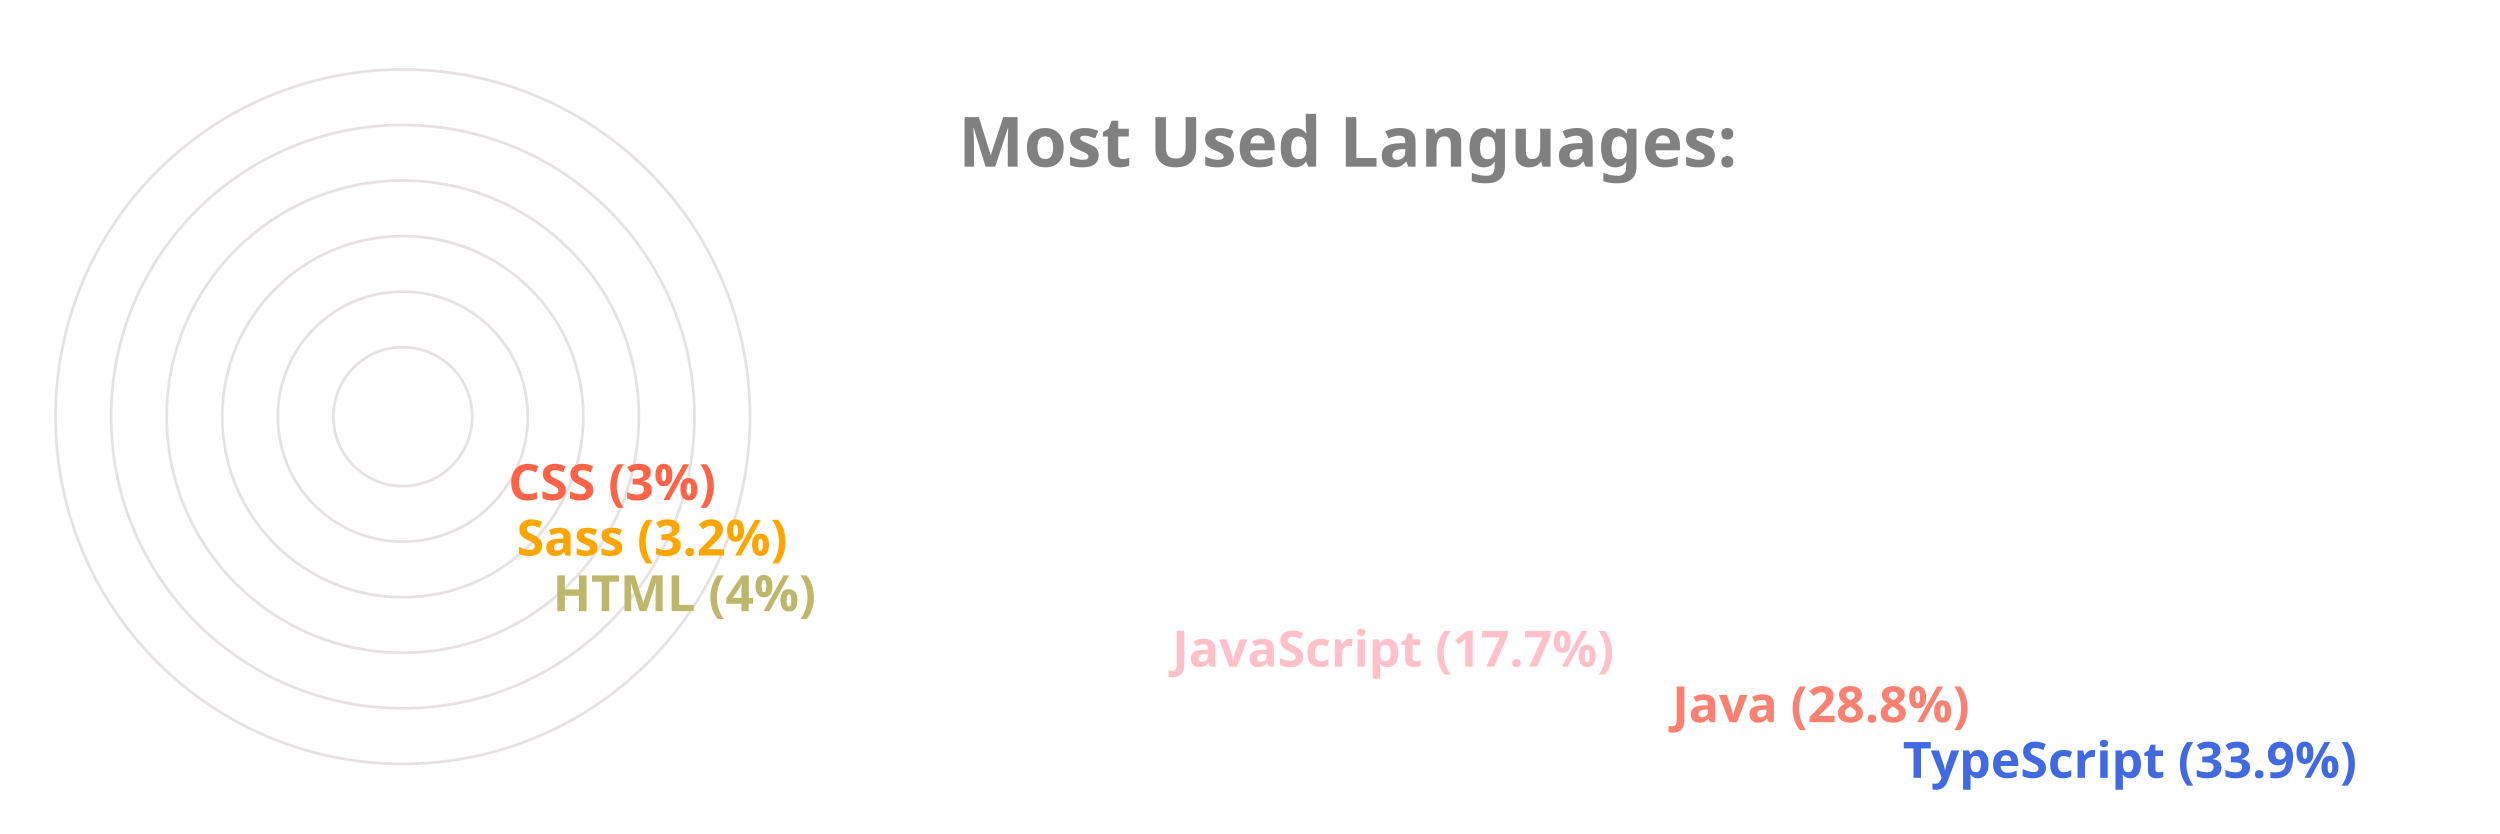
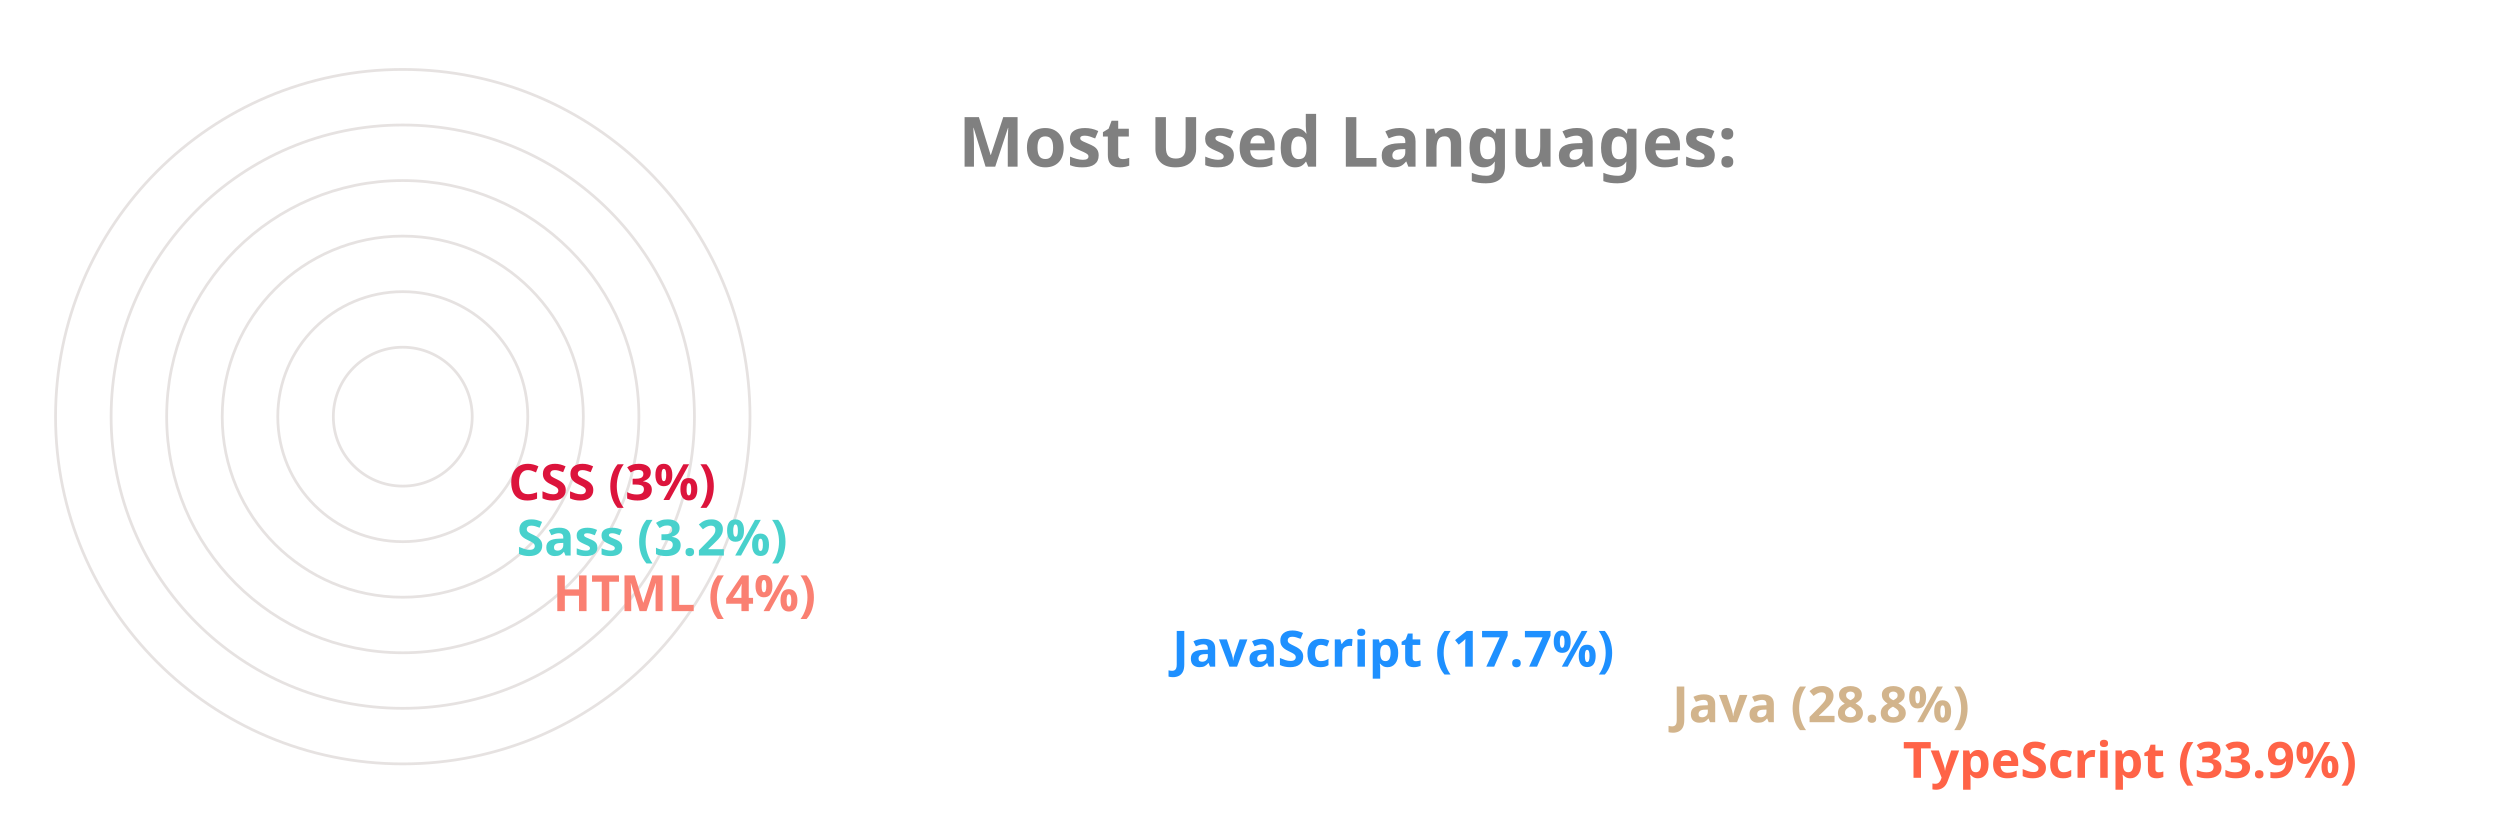
<svg xmlns="http://www.w3.org/2000/svg" viewBox="0 0 650 300" height="200px" width="600px">
  <style>
		.label {
			font: bold 25px sans-serif;
			color: #404040;
			-webkit-text-stroke: 1px white;
	  	}
		.name {
			font: bold 18px sans-serif;
			color: #404040;
	  	}

		.line {
			stroke-dasharray: 1000;
			stroke-dashoffset: 1000;
			animation: dash 3.5s ease-in-out forwards;	
			animation-iteration-count: infinite;
			animation-direction: alternate-reverse;
		}

		.path {
			stroke-dasharray: 1000;
			stroke-dashoffset: 1000;
			animation: dash 3.5s ease-in-out forwards;	
			animation-iteration-count: infinite;
			animation-direction: alternate-reverse;
		}
		  
		@keyframes dash {
			to {
				stroke-dashoffset: 0;
			}
		}

	</style>
  <g stroke="#E6E2E1" fill="none" stroke-width="1">
    <circle cx="20" cy="150" r="125" />
    <circle cx="20" cy="150" r="105" />
    <circle cx="20" cy="150" r="85" />
    <circle cx="20" cy="150" r="65" />
    <circle cx="20" cy="150" r="45" />
    <circle cx="20" cy="150" r="25" />
  </g>
  <g fill="none" stroke-width="20" class="line">
-     <line x2="550" y2="275" x1="20" y1="275" stroke="RoyalBlue" />
-     <line x2="467" y2="255" x1="20" y1="255" stroke="Salmon" />
-     <line x2="287" y2="235" x1="20" y1="235" stroke="Pink" />
-     <line x2="64" y2="215" x1="20" y1="215" stroke="DarkKhaki" />
-     <line x2="51" y2="195" x1="20" y1="195" stroke="Orange" />
-     <line x2="48" y2="175" x1="20" y1="175" stroke="Tomato" />
+     <line x2="550" y2="275" x1="20" y1="275" stroke="Tomato" />
+     <line x2="467" y2="255" x1="20" y1="255" stroke="Tan" />
+     <line x2="287" y2="235" x1="20" y1="235" stroke="DodgerBlue" />
+     <line x2="64" y2="215" x1="20" y1="215" stroke="Salmon" />
+     <line x2="51" y2="195" x1="20" y1="195" stroke="MediumTurquoise" />
+     <line x2="48" y2="175" x1="20" y1="175" stroke="Crimson" />
  </g>
  <g fill="none" stroke-width="20" stroke-linecap="round" class="path">
-     <path d="M 20 275 A 125 125 45 0 1 -83 80" stroke="RoyalBlue" />
-     <path d="M 20 255 A 105 105 45 0 1 -71 99" stroke="Salmon" />
-     <path d="M 20 235 A 85 85 45 0 1 -60 123" stroke="Pink" />
-     <path d="M 20 215 A 65 65 45 0 1 -44 145" stroke="DarkKhaki" />
-     <path d="M 20 195 A 45 45 45 0 1 -24 147" stroke="Orange" />
-     <path d="M 20 175 A 25 25 45 0 1 -4 148" stroke="Tomato" />
+     <path d="M 20 275 A 125 125 45 0 1 -83 80" stroke="Tomato" />
+     <path d="M 20 255 A 105 105 45 0 1 -71 99" stroke="Tan" />
+     <path d="M 20 235 A 85 85 45 0 1 -60 123" stroke="DodgerBlue" />
+     <path d="M 20 215 A 65 65 45 0 1 -44 145" stroke="Salmon" />
+     <path d="M 20 195 A 45 45 45 0 1 -24 147" stroke="MediumTurquoise" />
+     <path d="M 20 175 A 25 25 45 0 1 -4 148" stroke="Crimson" />
  </g>
  <g class="name">
-     <text x="560" y="280" fill="RoyalBlue">TypeScript (33.9%)</text>
-     <text x="477" y="260" fill="Salmon">Java (28.8%)</text>
-     <text x="297" y="240" fill="Pink">JavaScript (17.7%)</text>
-     <text x="74" y="220" fill="DarkKhaki">HTML (4%)</text>
-     <text x="61" y="200" fill="Orange">Sass (3.2%)</text>
-     <text x="58" y="180" fill="Tomato">CSS (3%)</text>
+     <text x="560" y="280" fill="Tomato">TypeScript (33.9%)</text>
+     <text x="477" y="260" fill="Tan">Java (28.8%)</text>
+     <text x="297" y="240" fill="DodgerBlue">JavaScript (17.7%)</text>
+     <text x="74" y="220" fill="Salmon">HTML (4%)</text>
+     <text x="61" y="200" fill="MediumTurquoise">Sass (3.2%)</text>
+     <text x="58" y="180" fill="Crimson">CSS (3%)</text>
  </g>
  <g class="label">
    <text x="220" y="60" fill="grey">Most Used Languages:</text>
  </g>
</svg>
